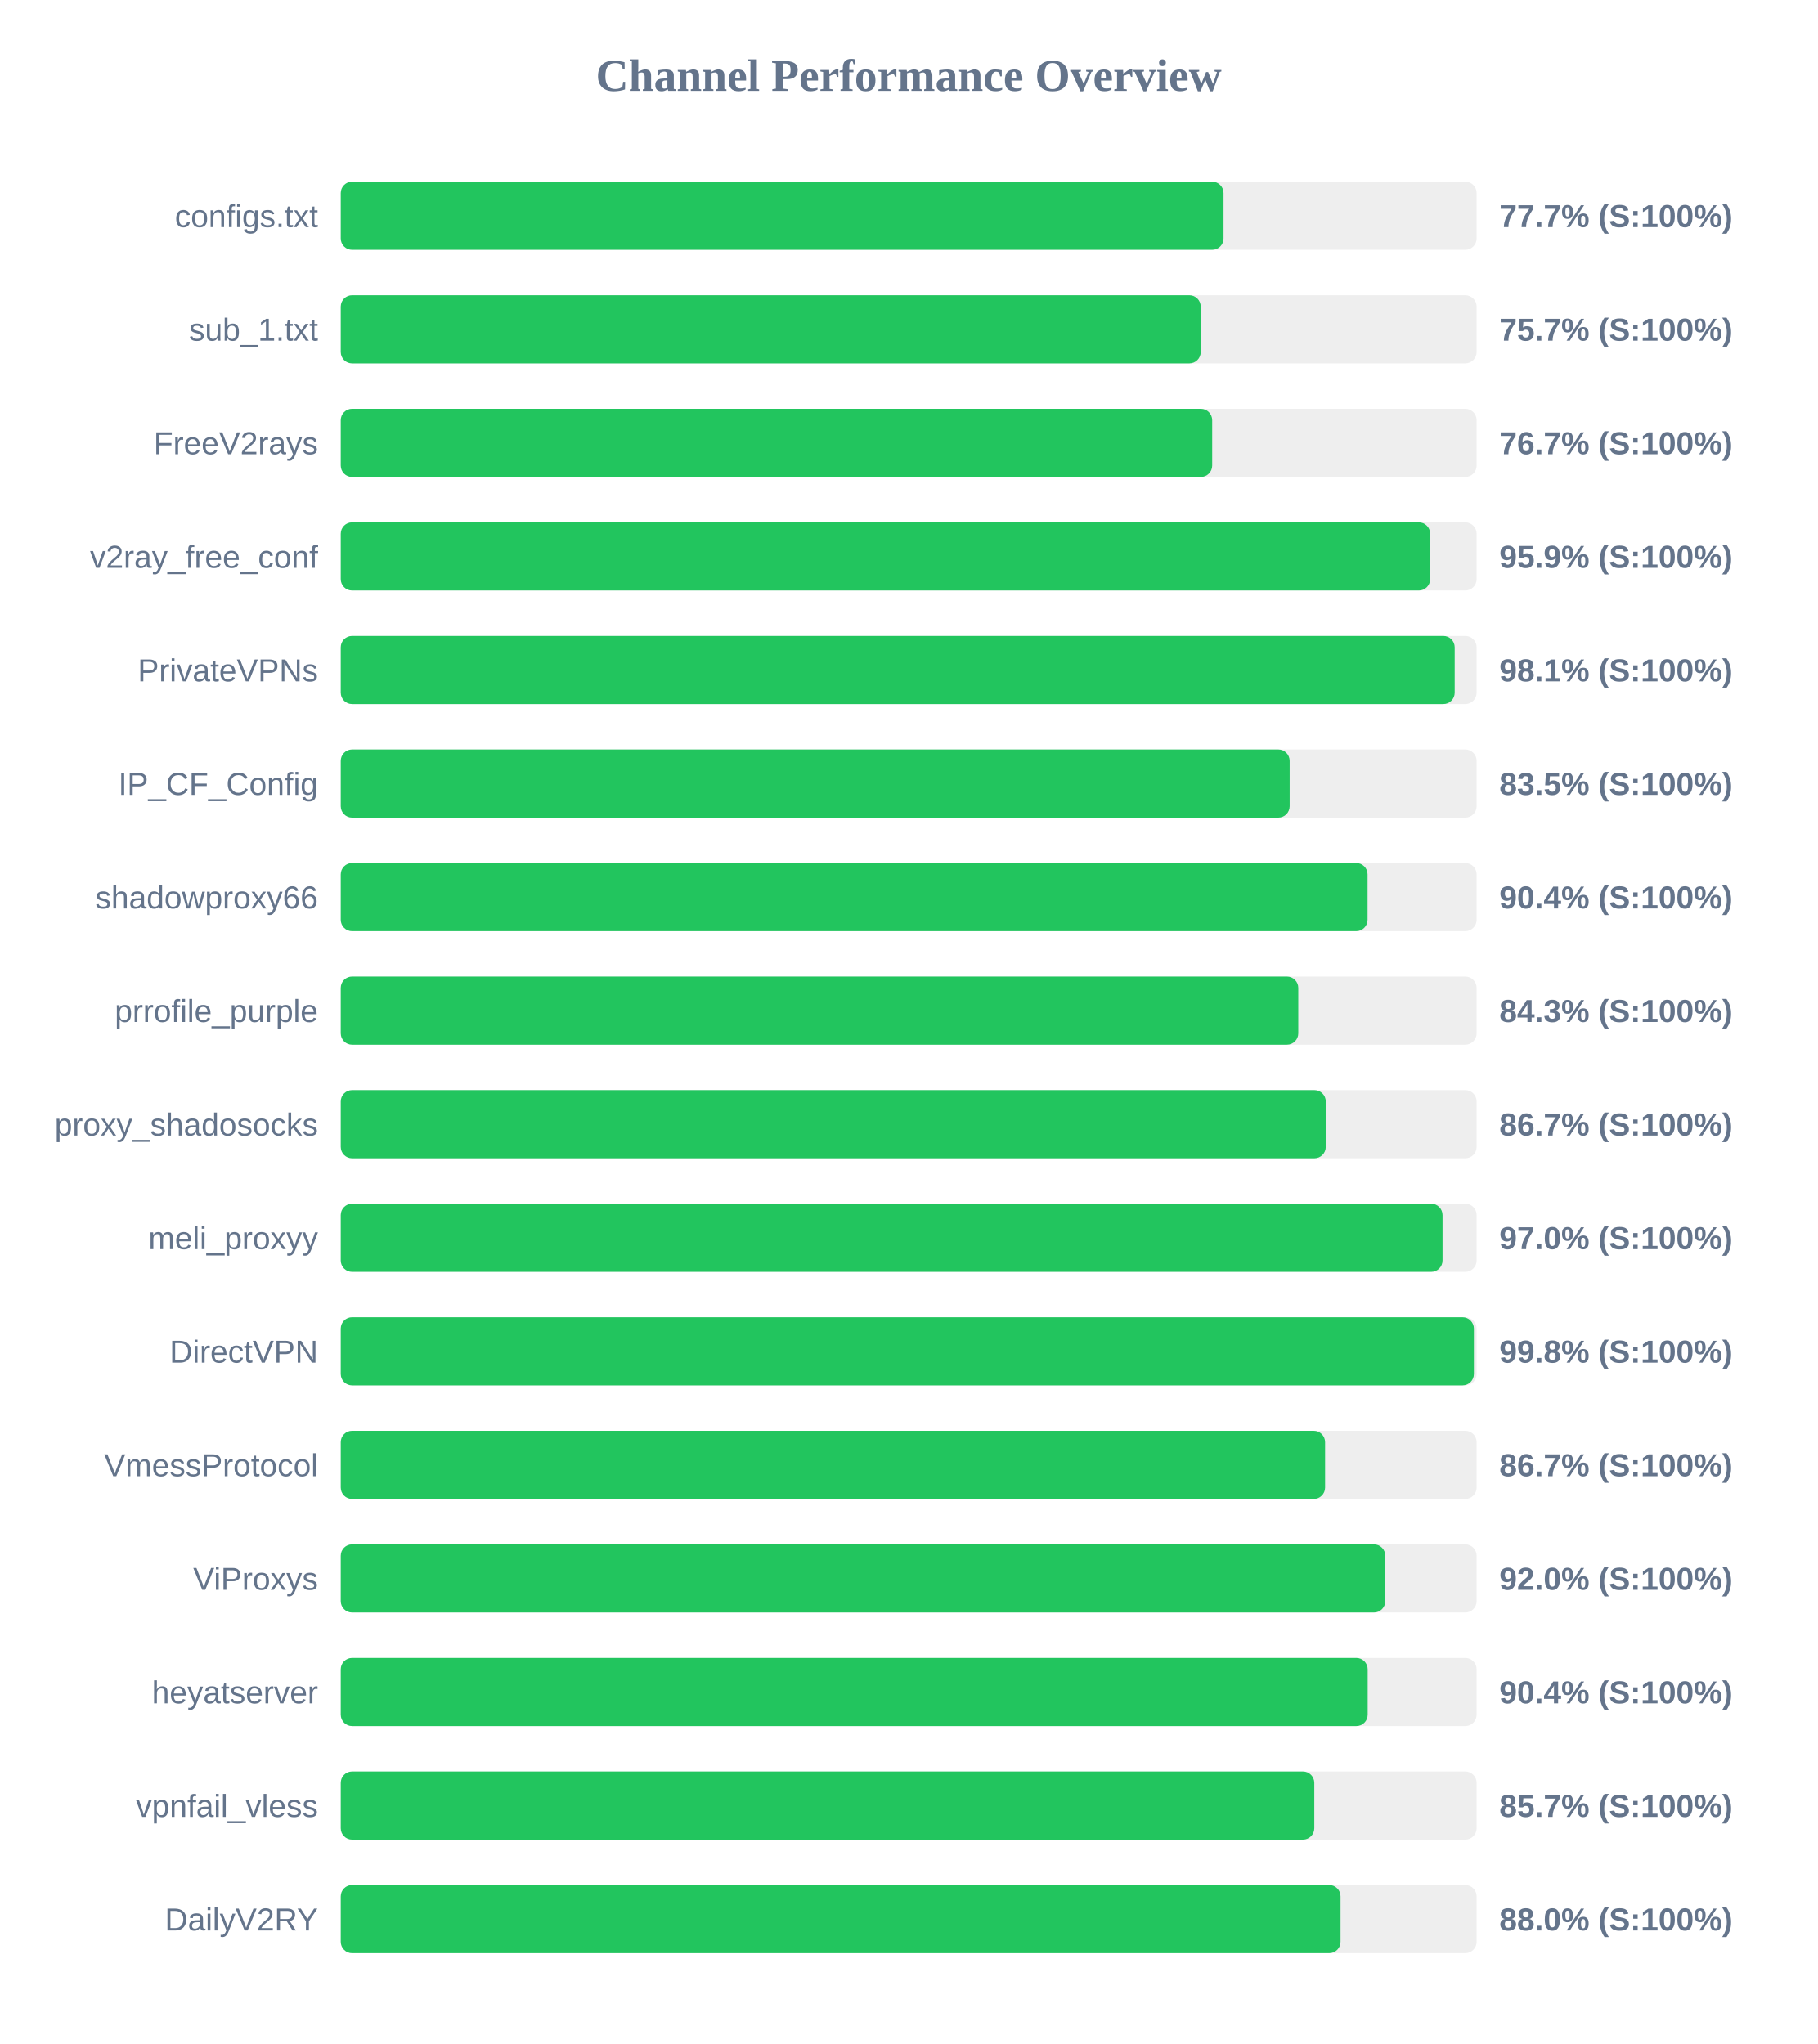
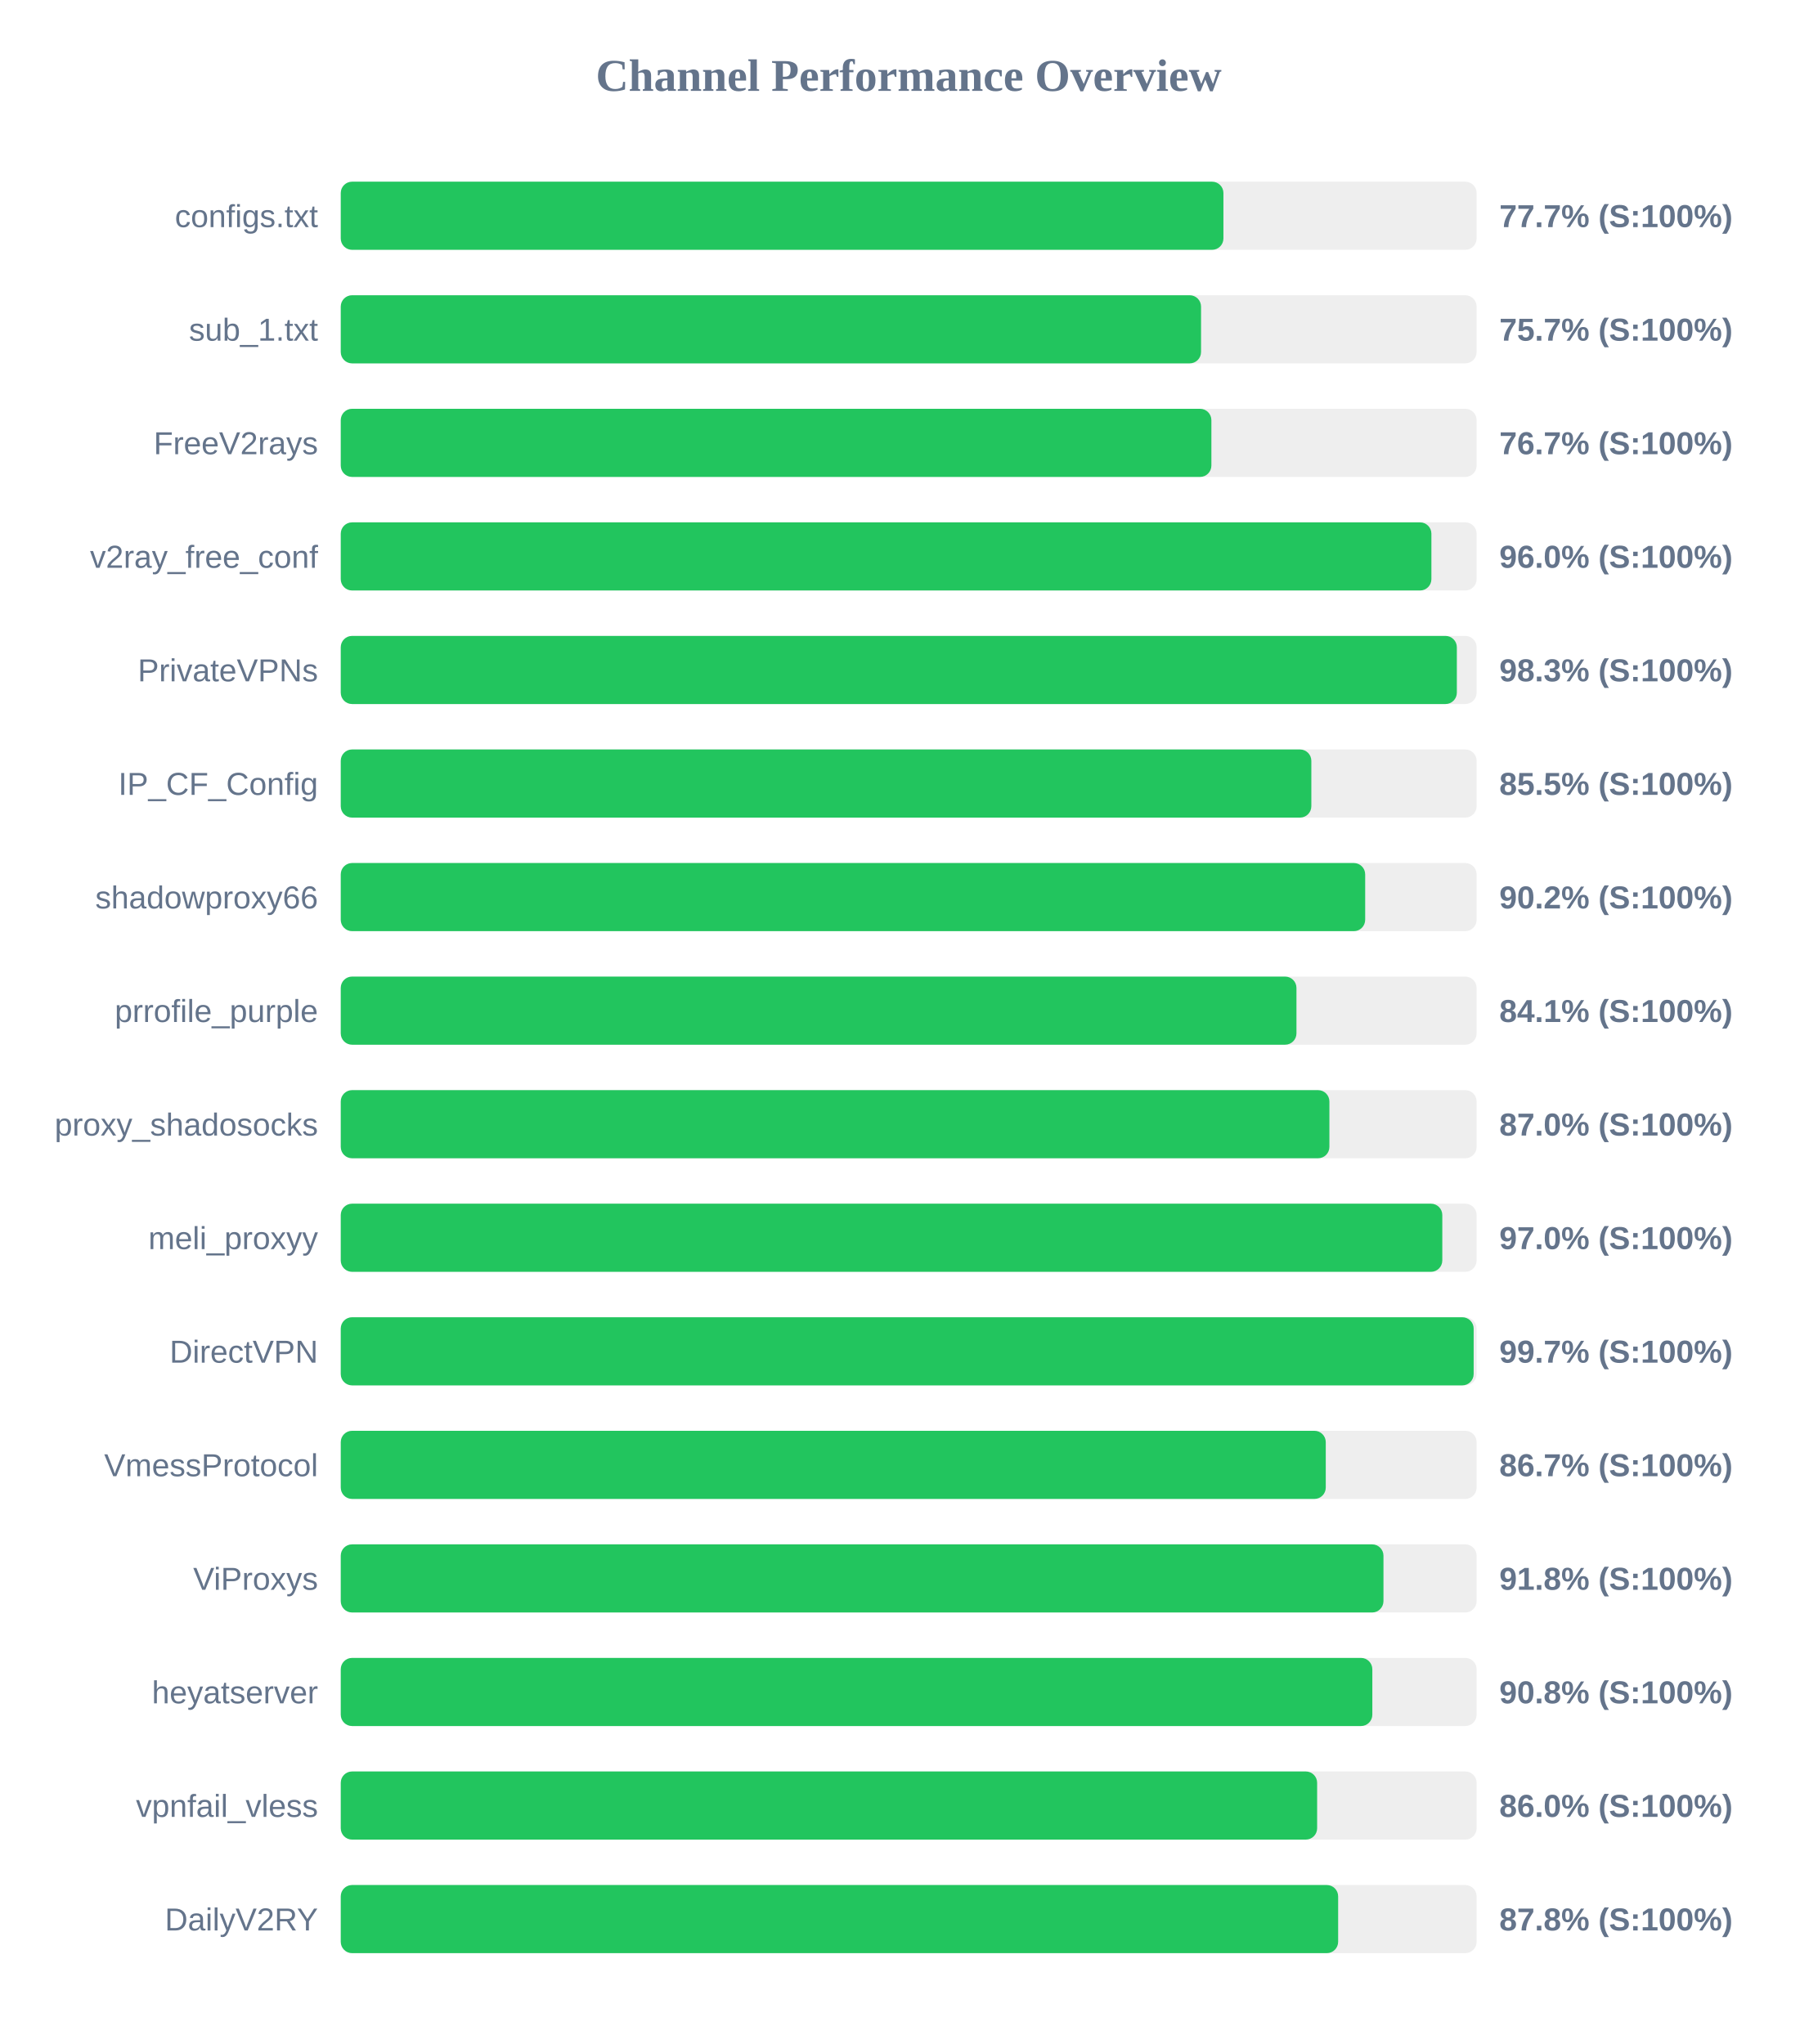
<svg xmlns="http://www.w3.org/2000/svg" width="800" height="900" version="1.1">
  <style>
        .row { font: 14px Arial; fill: #64748b; }
        .score { font: bold 14px Arial; fill: #64748b; }
    </style>
  <text x="400" y="40" text-anchor="middle" font-size="20px" font-weight="bold" fill="#64748b">Channel Performance Overview</text>
  <rect x="150" y="80" width="500" height="30" fill="#eee" rx="5" />
-   <rect x="150" y="80" width="388.6" height="30" fill="#22c55e" rx="5" />
+   <rect x="150" y="80" width="388.55" height="30" fill="#22c55e" rx="5" />
  <text x="140" y="100" text-anchor="end" class="row">configs.txt</text>
  <text x="660" y="100" text-anchor="start" class="score">77.7% (S:100%)</text>
  <rect x="150" y="130" width="500" height="30" fill="#eee" rx="5" />
-   <rect x="150" y="130" width="378.55" height="30" fill="#22c55e" rx="5" />
+   <rect x="150" y="130" width="378.7" height="30" fill="#22c55e" rx="5" />
  <text x="140" y="150" text-anchor="end" class="row">sub_1.txt</text>
  <text x="660" y="150" text-anchor="start" class="score">75.7% (S:100%)</text>
  <rect x="150" y="180" width="500" height="30" fill="#eee" rx="5" />
-   <rect x="150" y="180" width="383.6" height="30" fill="#22c55e" rx="5" />
+   <rect x="150" y="180" width="383.25" height="30" fill="#22c55e" rx="5" />
  <text x="140" y="200" text-anchor="end" class="row">FreeV2rays</text>
  <text x="660" y="200" text-anchor="start" class="score">76.7% (S:100%)</text>
  <rect x="150" y="230" width="500" height="30" fill="#eee" rx="5" />
-   <rect x="150" y="230" width="479.55" height="30" fill="#22c55e" rx="5" />
+   <rect x="150" y="230" width="480.1" height="30" fill="#22c55e" rx="5" />
  <text x="140" y="250" text-anchor="end" class="row">v2ray_free_conf</text>
-   <text x="660" y="250" text-anchor="start" class="score">95.9% (S:100%)</text>
+   <text x="660" y="250" text-anchor="start" class="score">96.0% (S:100%)</text>
  <rect x="150" y="280" width="500" height="30" fill="#eee" rx="5" />
-   <rect x="150" y="280" width="490.35" height="30" fill="#22c55e" rx="5" />
+   <rect x="150" y="280" width="491.3" height="30" fill="#22c55e" rx="5" />
  <text x="140" y="300" text-anchor="end" class="row">PrivateVPNs</text>
-   <text x="660" y="300" text-anchor="start" class="score">98.1% (S:100%)</text>
+   <text x="660" y="300" text-anchor="start" class="score">98.3% (S:100%)</text>
  <rect x="150" y="330" width="500" height="30" fill="#eee" rx="5" />
-   <rect x="150" y="330" width="417.7" height="30" fill="#22c55e" rx="5" />
+   <rect x="150" y="330" width="427.25" height="30" fill="#22c55e" rx="5" />
  <text x="140" y="350" text-anchor="end" class="row">IP_CF_Config</text>
-   <text x="660" y="350" text-anchor="start" class="score">83.5% (S:100%)</text>
+   <text x="660" y="350" text-anchor="start" class="score">85.5% (S:100%)</text>
  <rect x="150" y="380" width="500" height="30" fill="#eee" rx="5" />
-   <rect x="150" y="380" width="452.0" height="30" fill="#22c55e" rx="5" />
+   <rect x="150" y="380" width="450.95" height="30" fill="#22c55e" rx="5" />
  <text x="140" y="400" text-anchor="end" class="row">shadowproxy66</text>
-   <text x="660" y="400" text-anchor="start" class="score">90.4% (S:100%)</text>
+   <text x="660" y="400" text-anchor="start" class="score">90.2% (S:100%)</text>
  <rect x="150" y="430" width="500" height="30" fill="#eee" rx="5" />
-   <rect x="150" y="430" width="421.5" height="30" fill="#22c55e" rx="5" />
+   <rect x="150" y="430" width="420.7" height="30" fill="#22c55e" rx="5" />
  <text x="140" y="450" text-anchor="end" class="row">prrofile_purple</text>
-   <text x="660" y="450" text-anchor="start" class="score">84.3% (S:100%)</text>
+   <text x="660" y="450" text-anchor="start" class="score">84.1% (S:100%)</text>
  <rect x="150" y="480" width="500" height="30" fill="#eee" rx="5" />
-   <rect x="150" y="480" width="433.6" height="30" fill="#22c55e" rx="5" />
+   <rect x="150" y="480" width="435.2" height="30" fill="#22c55e" rx="5" />
  <text x="140" y="500" text-anchor="end" class="row">proxy_shadosocks</text>
-   <text x="660" y="500" text-anchor="start" class="score">86.7% (S:100%)</text>
+   <text x="660" y="500" text-anchor="start" class="score">87.0% (S:100%)</text>
  <rect x="150" y="530" width="500" height="30" fill="#eee" rx="5" />
-   <rect x="150" y="530" width="485.0" height="30" fill="#22c55e" rx="5" />
+   <rect x="150" y="530" width="484.9" height="30" fill="#22c55e" rx="5" />
  <text x="140" y="550" text-anchor="end" class="row">meli_proxyy</text>
  <text x="660" y="550" text-anchor="start" class="score">97.0% (S:100%)</text>
  <rect x="150" y="580" width="500" height="30" fill="#eee" rx="5" />
-   <rect x="150" y="580" width="498.8" height="30" fill="#22c55e" rx="5" />
+   <rect x="150" y="580" width="498.7" height="30" fill="#22c55e" rx="5" />
  <text x="140" y="600" text-anchor="end" class="row">DirectVPN</text>
-   <text x="660" y="600" text-anchor="start" class="score">99.8% (S:100%)</text>
+   <text x="660" y="600" text-anchor="start" class="score">99.7% (S:100%)</text>
  <rect x="150" y="630" width="500" height="30" fill="#eee" rx="5" />
-   <rect x="150" y="630" width="433.3" height="30" fill="#22c55e" rx="5" />
+   <rect x="150" y="630" width="433.6" height="30" fill="#22c55e" rx="5" />
  <text x="140" y="650" text-anchor="end" class="row">VmessProtocol</text>
  <text x="660" y="650" text-anchor="start" class="score">86.7% (S:100%)</text>
  <rect x="150" y="680" width="500" height="30" fill="#eee" rx="5" />
-   <rect x="150" y="680" width="459.8" height="30" fill="#22c55e" rx="5" />
+   <rect x="150" y="680" width="459.0" height="30" fill="#22c55e" rx="5" />
  <text x="140" y="700" text-anchor="end" class="row">ViProxys</text>
-   <text x="660" y="700" text-anchor="start" class="score">92.0% (S:100%)</text>
+   <text x="660" y="700" text-anchor="start" class="score">91.8% (S:100%)</text>
  <rect x="150" y="730" width="500" height="30" fill="#eee" rx="5" />
-   <rect x="150" y="730" width="452.05" height="30" fill="#22c55e" rx="5" />
+   <rect x="150" y="730" width="454.1" height="30" fill="#22c55e" rx="5" />
  <text x="140" y="750" text-anchor="end" class="row">heyatserver</text>
-   <text x="660" y="750" text-anchor="start" class="score">90.4% (S:100%)</text>
+   <text x="660" y="750" text-anchor="start" class="score">90.8% (S:100%)</text>
  <rect x="150" y="780" width="500" height="30" fill="#eee" rx="5" />
-   <rect x="150" y="780" width="428.55" height="30" fill="#22c55e" rx="5" />
+   <rect x="150" y="780" width="429.8" height="30" fill="#22c55e" rx="5" />
  <text x="140" y="800" text-anchor="end" class="row">vpnfail_vless</text>
-   <text x="660" y="800" text-anchor="start" class="score">85.7% (S:100%)</text>
+   <text x="660" y="800" text-anchor="start" class="score">86.0% (S:100%)</text>
  <rect x="150" y="830" width="500" height="30" fill="#eee" rx="5" />
-   <rect x="150" y="830" width="440.1" height="30" fill="#22c55e" rx="5" />
+   <rect x="150" y="830" width="439.05" height="30" fill="#22c55e" rx="5" />
  <text x="140" y="850" text-anchor="end" class="row">DailyV2RY</text>
-   <text x="660" y="850" text-anchor="start" class="score">88.0% (S:100%)</text>
+   <text x="660" y="850" text-anchor="start" class="score">87.8% (S:100%)</text>
</svg>
